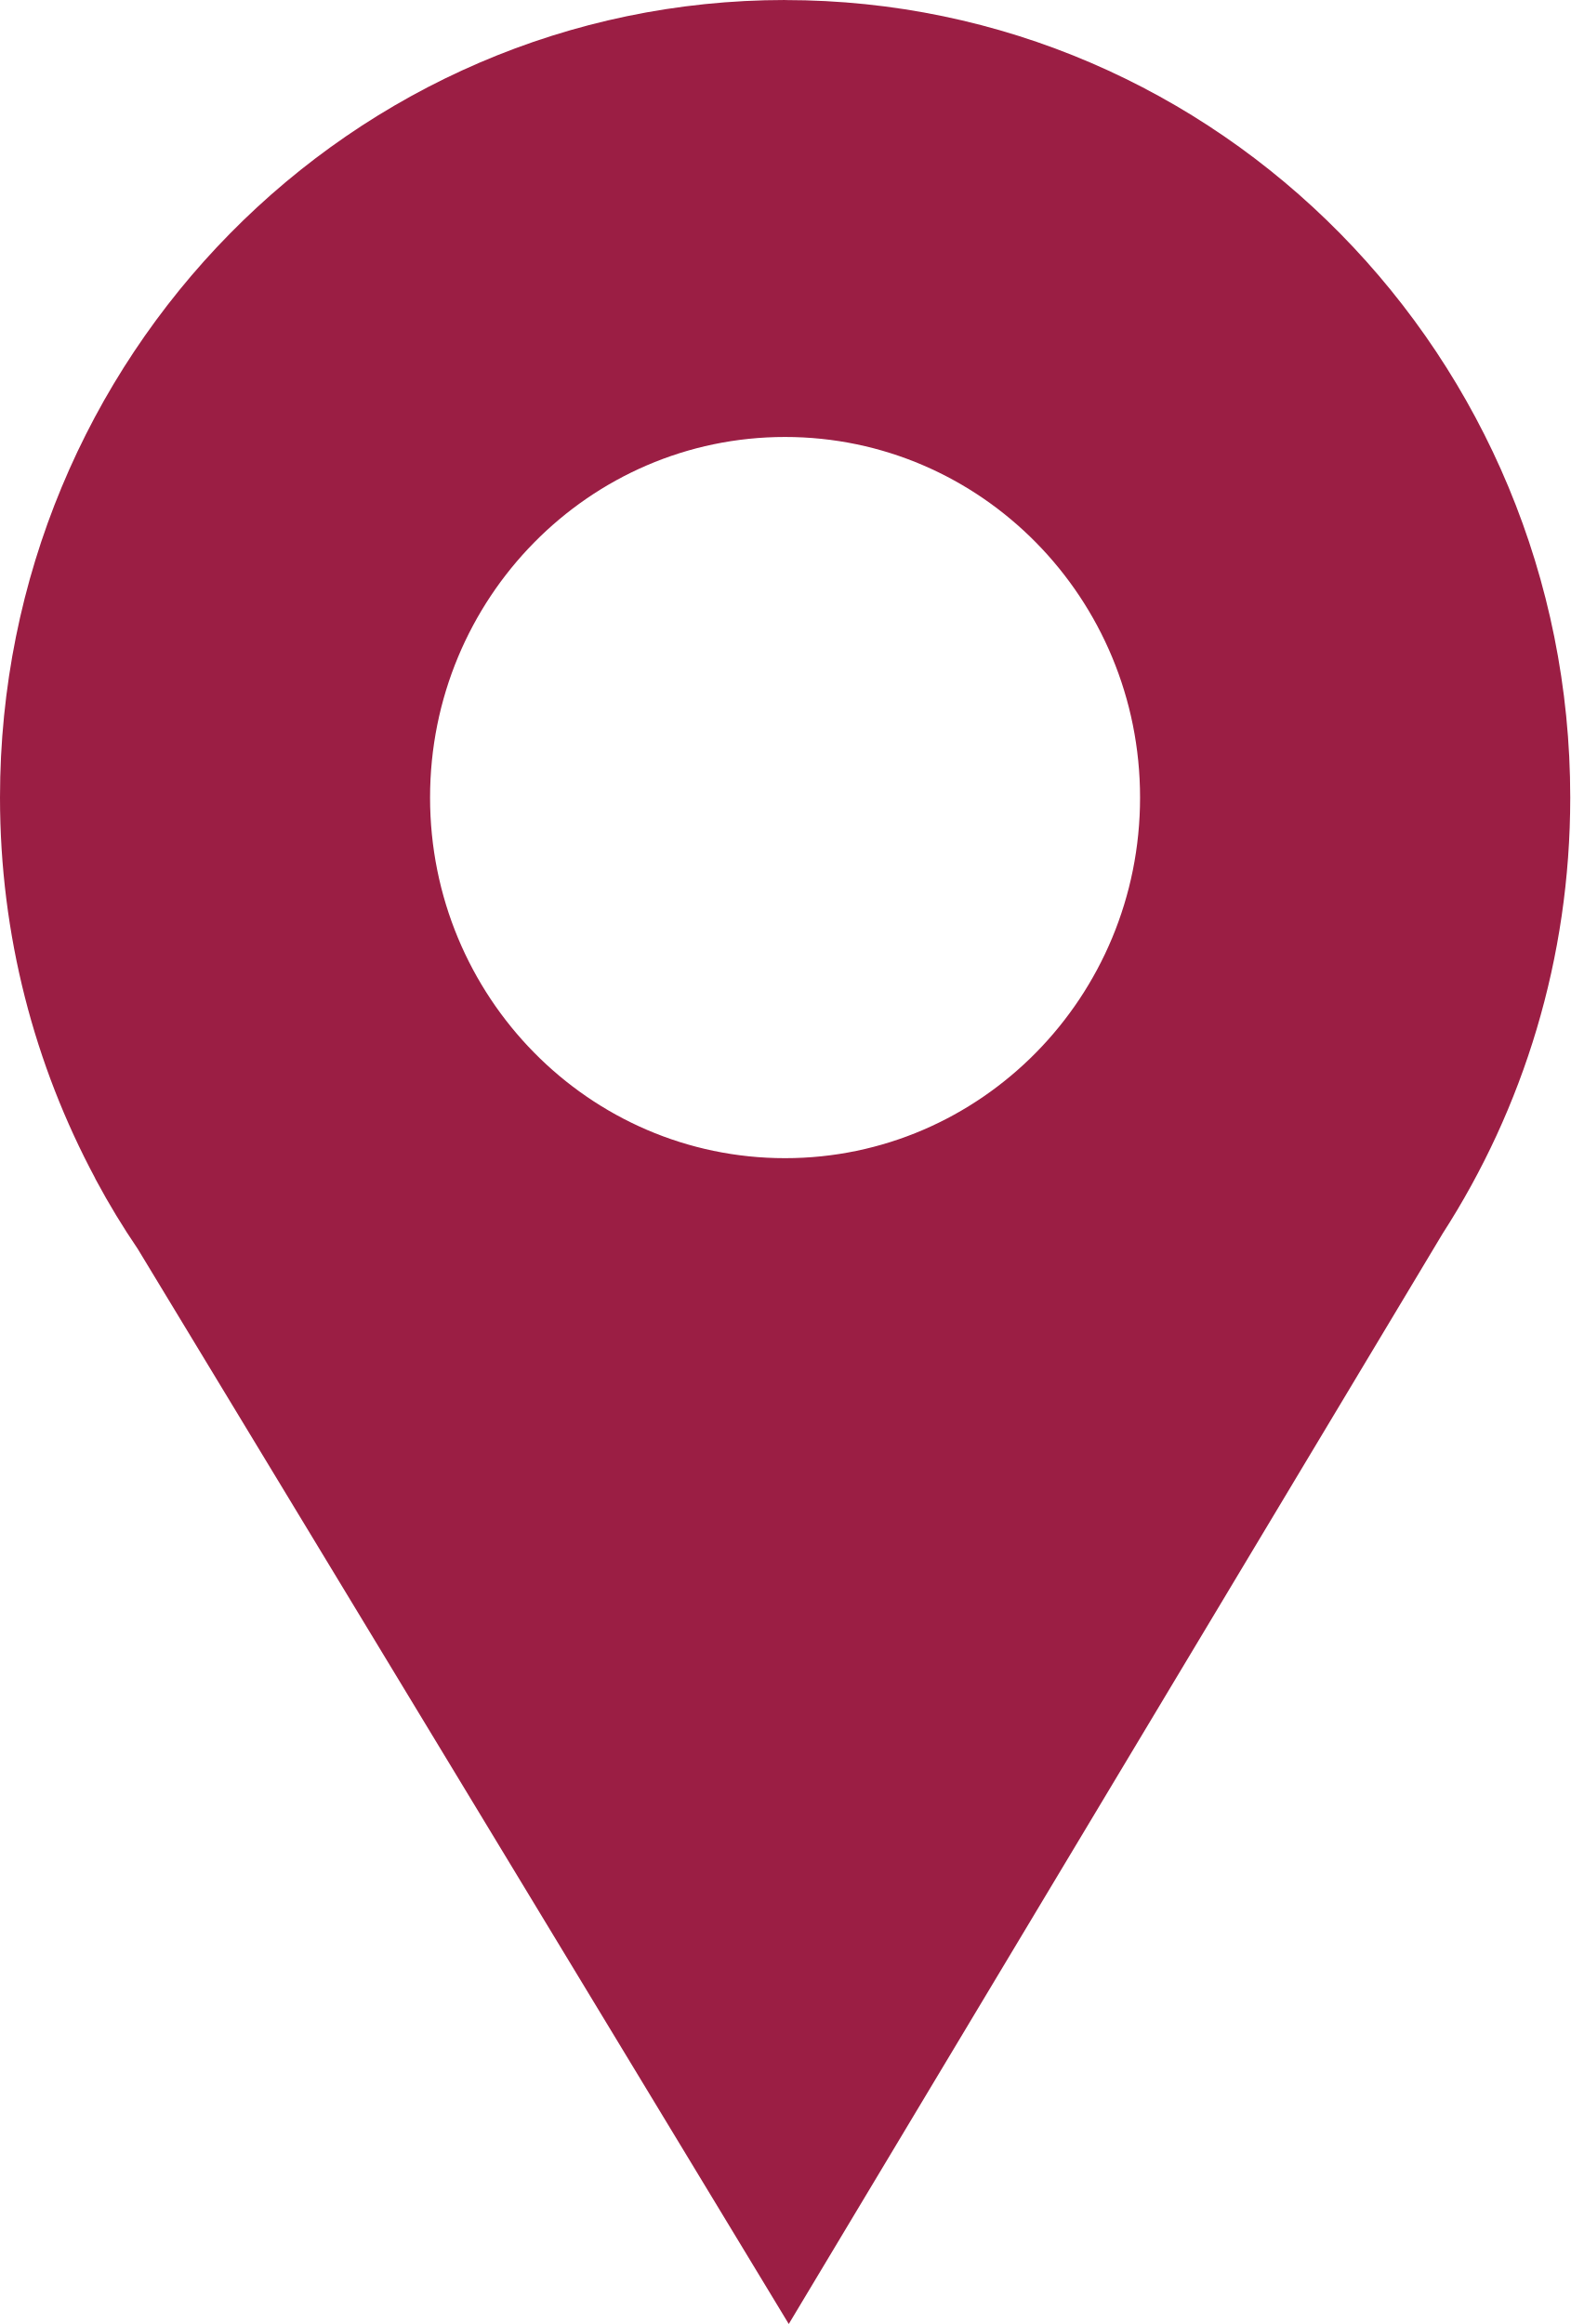
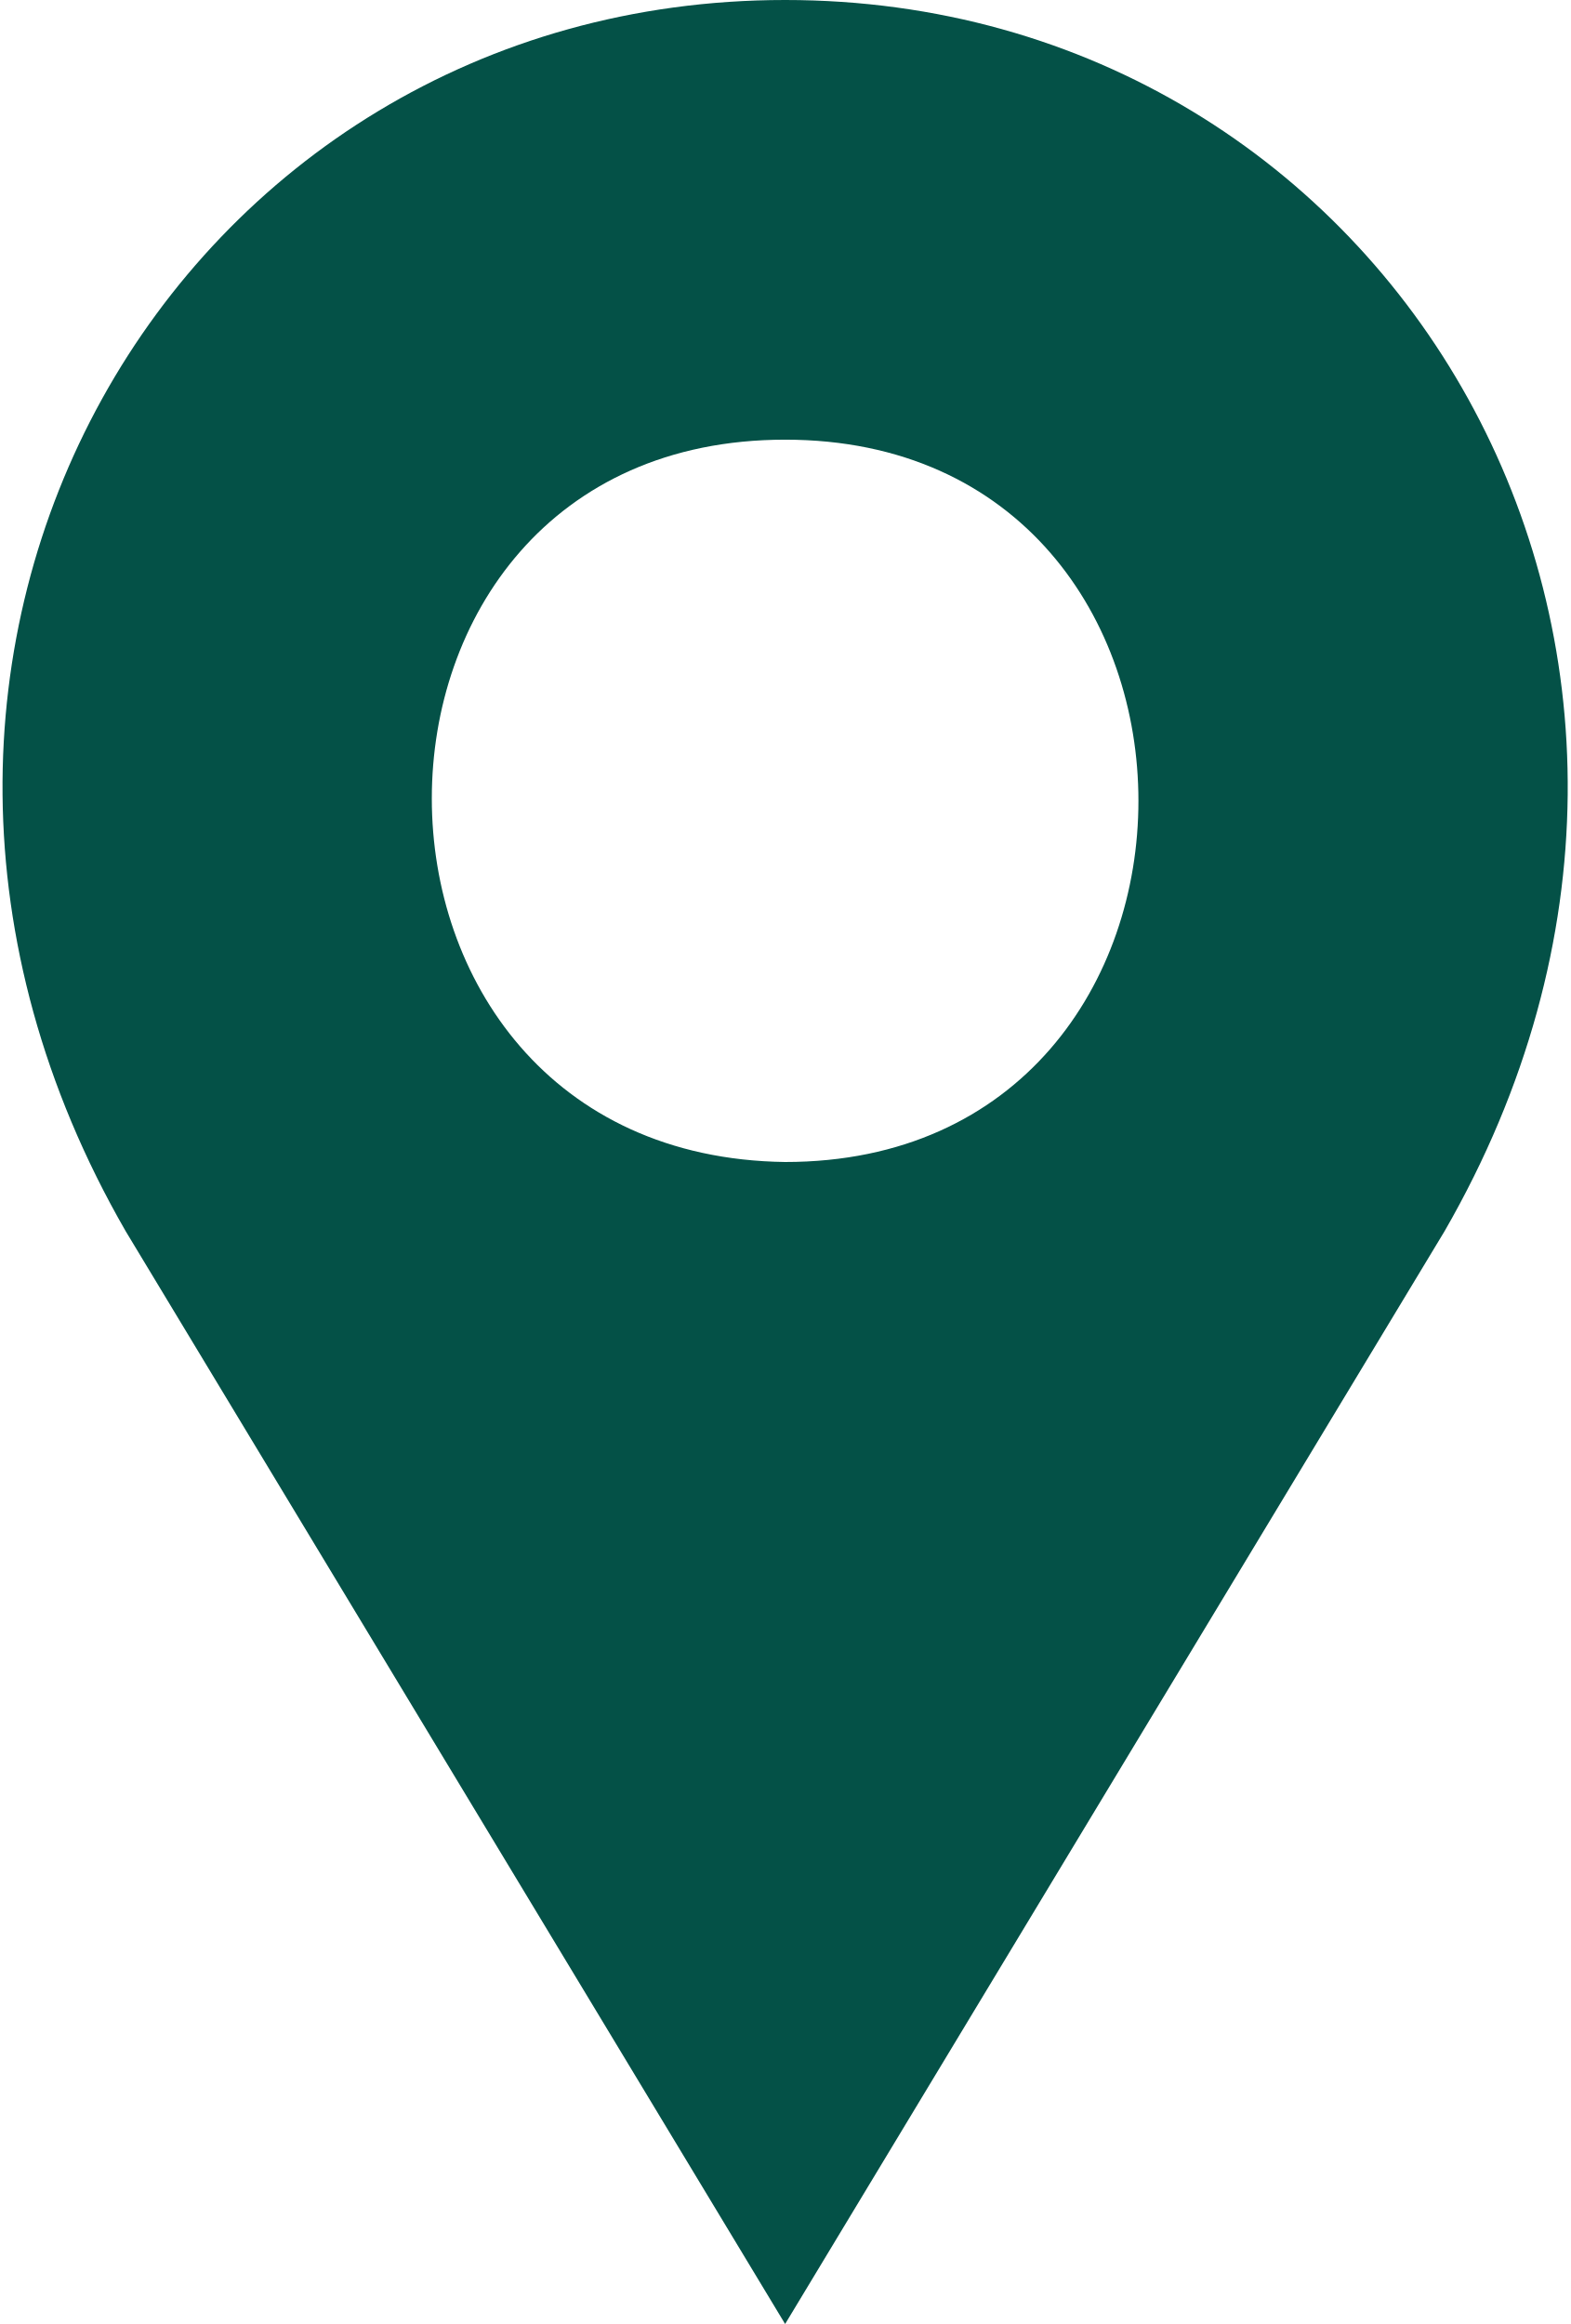
- <svg xmlns="http://www.w3.org/2000/svg" width="25" height="37" viewBox="0 0 25 37" fill="none">
-   <path fill-rule="evenodd" clip-rule="evenodd" d="M12.499 0.001C19.404 0.001 25 5.685 25 12.698C25 15.261 24.253 17.646 22.968 19.64L12.558 37L2.194 19.885C1.954 19.532 1.733 19.168 1.531 18.791L1.514 18.76H1.516C0.551 16.958 0 14.892 0 12.697C0 5.684 5.596 0 12.501 0L12.499 0.001ZM12.499 6.957C15.62 6.957 18.151 9.528 18.151 12.698C18.151 15.868 15.62 18.439 12.499 18.439C9.378 18.439 6.847 15.868 6.847 12.698C6.847 9.528 9.378 6.957 12.499 6.957Z" fill="#9B1E44" />
+ <svg xmlns="http://www.w3.org/2000/svg" width="25" height="37" viewBox="0 0 25 37" fill="#045147">
+   <path d="M12.5,0C2.8,0-3.3,10.4,2,19.6L12.5,37L23,19.6C28.3,10.4,22.2,0,12.5,0z M12.5,18.5C5,18.4,5,7,12.5,7 S20,18.5,12.5,18.5z" />
</svg>
